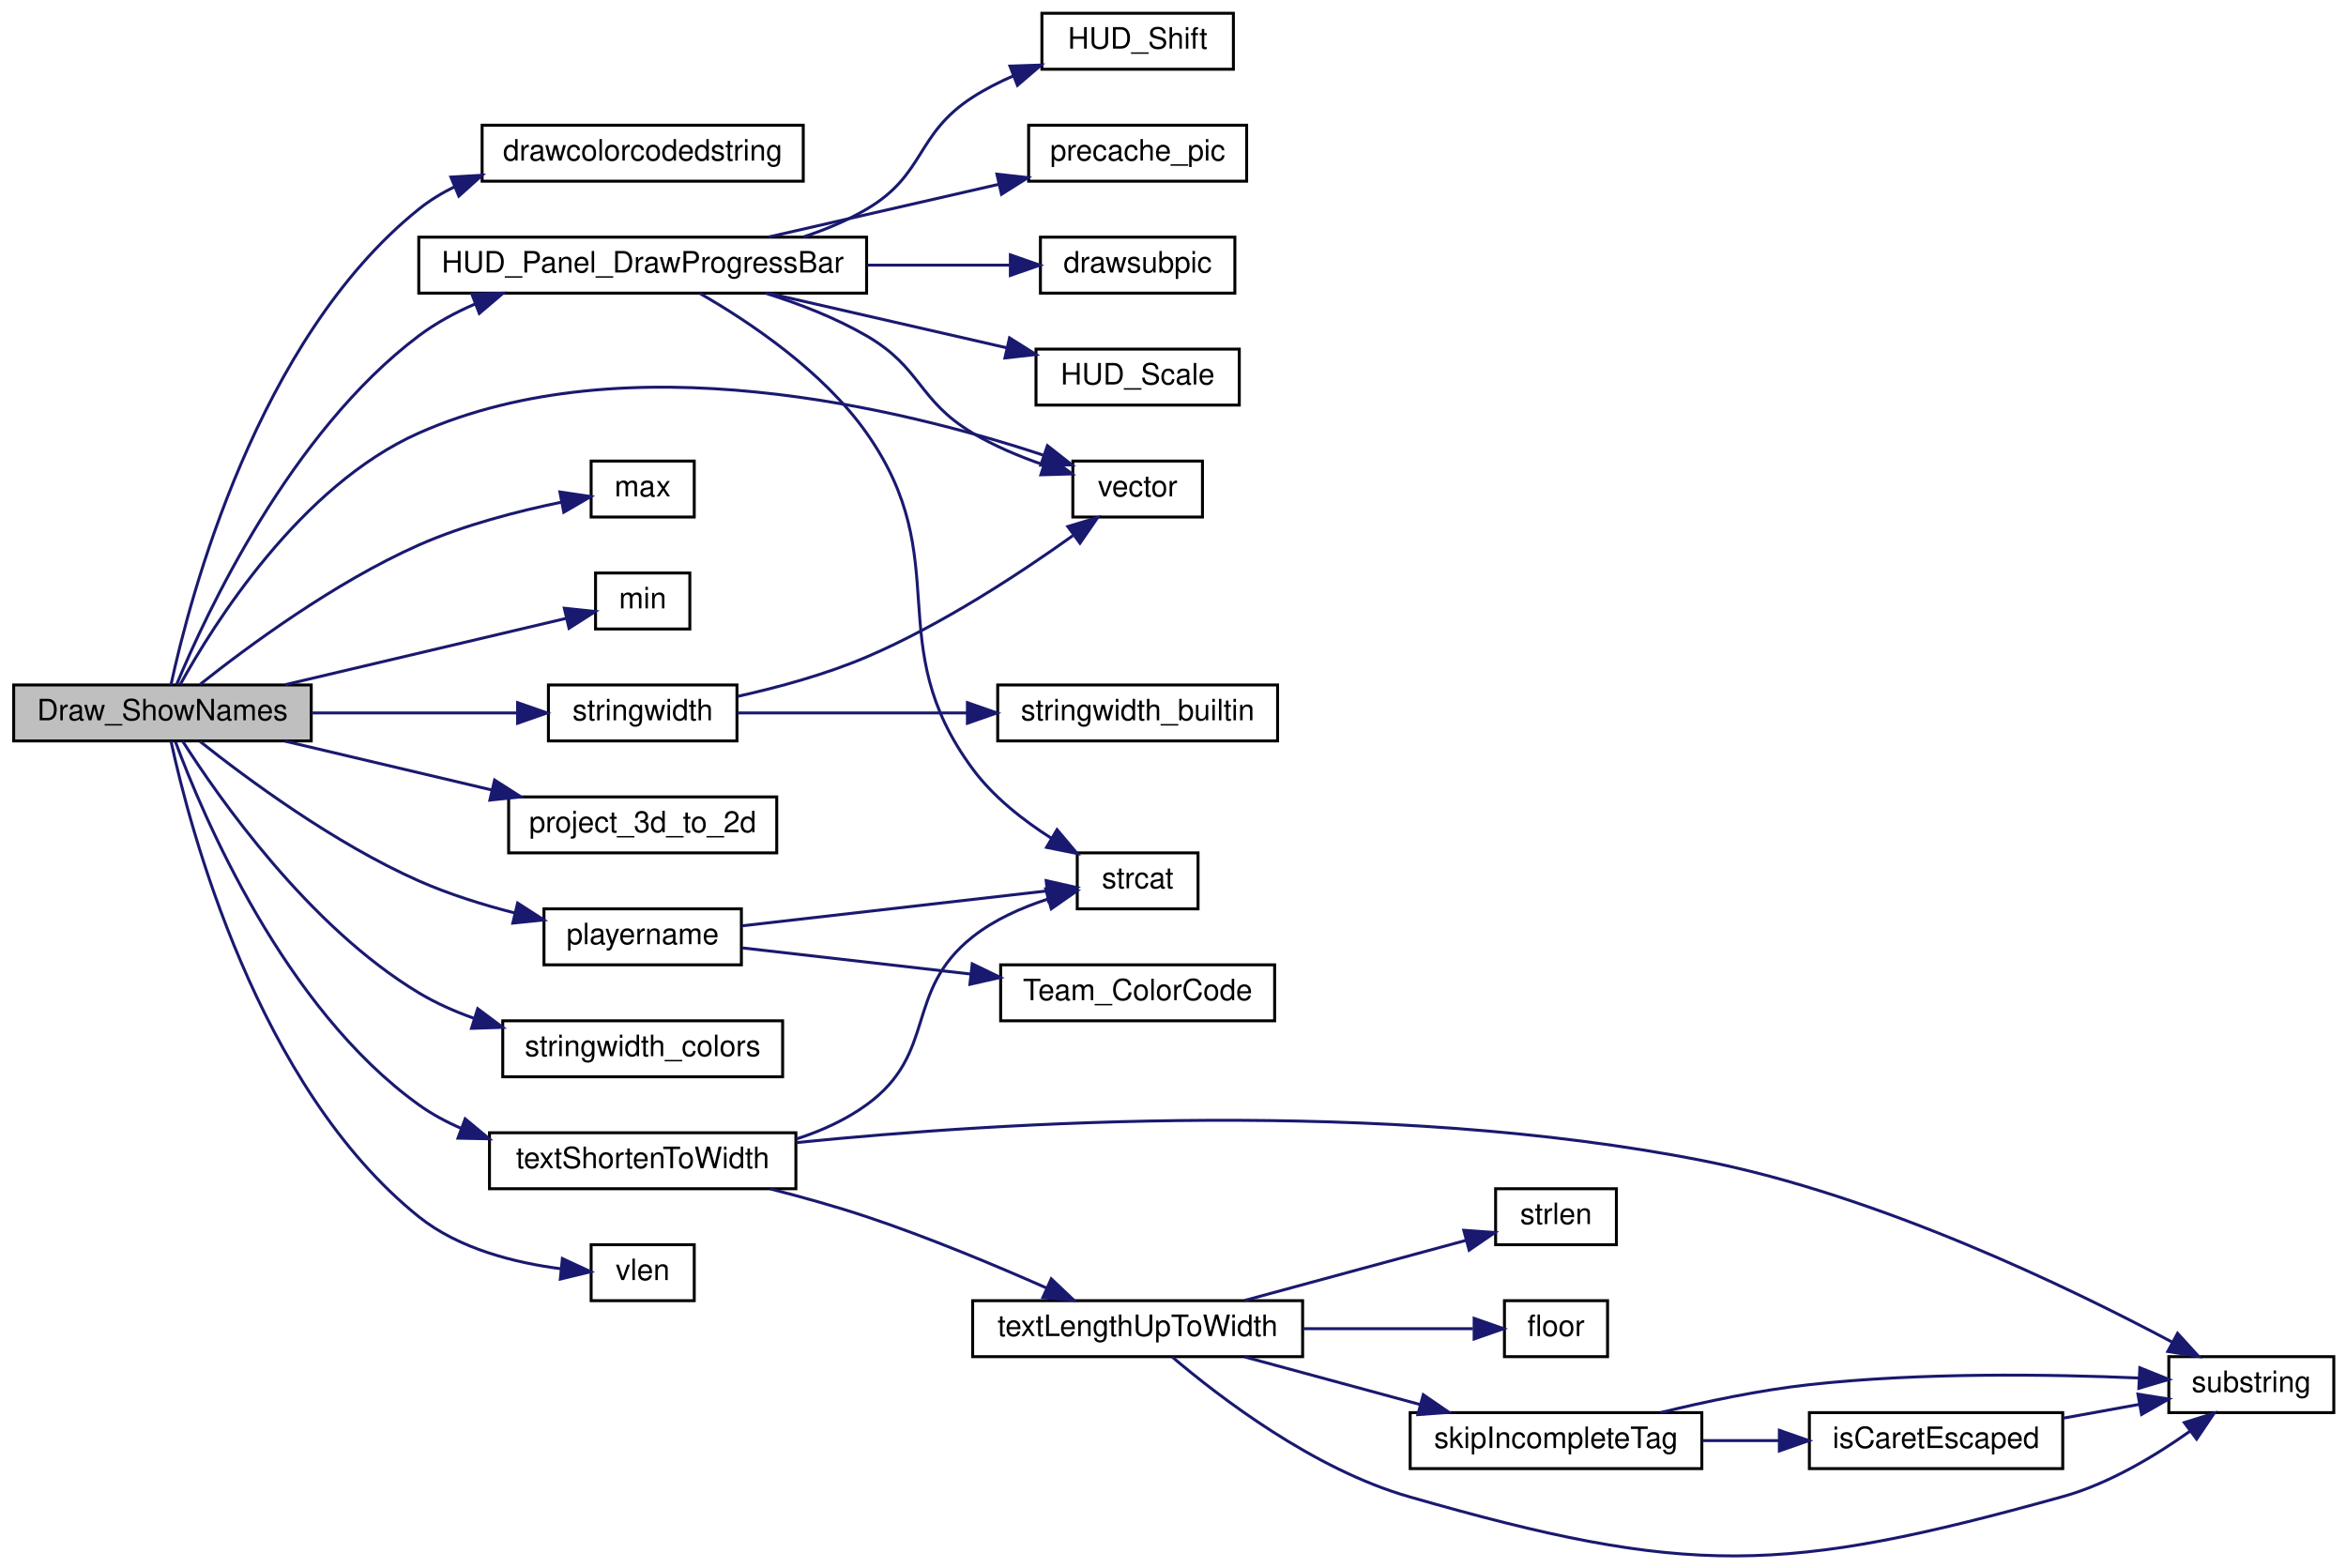
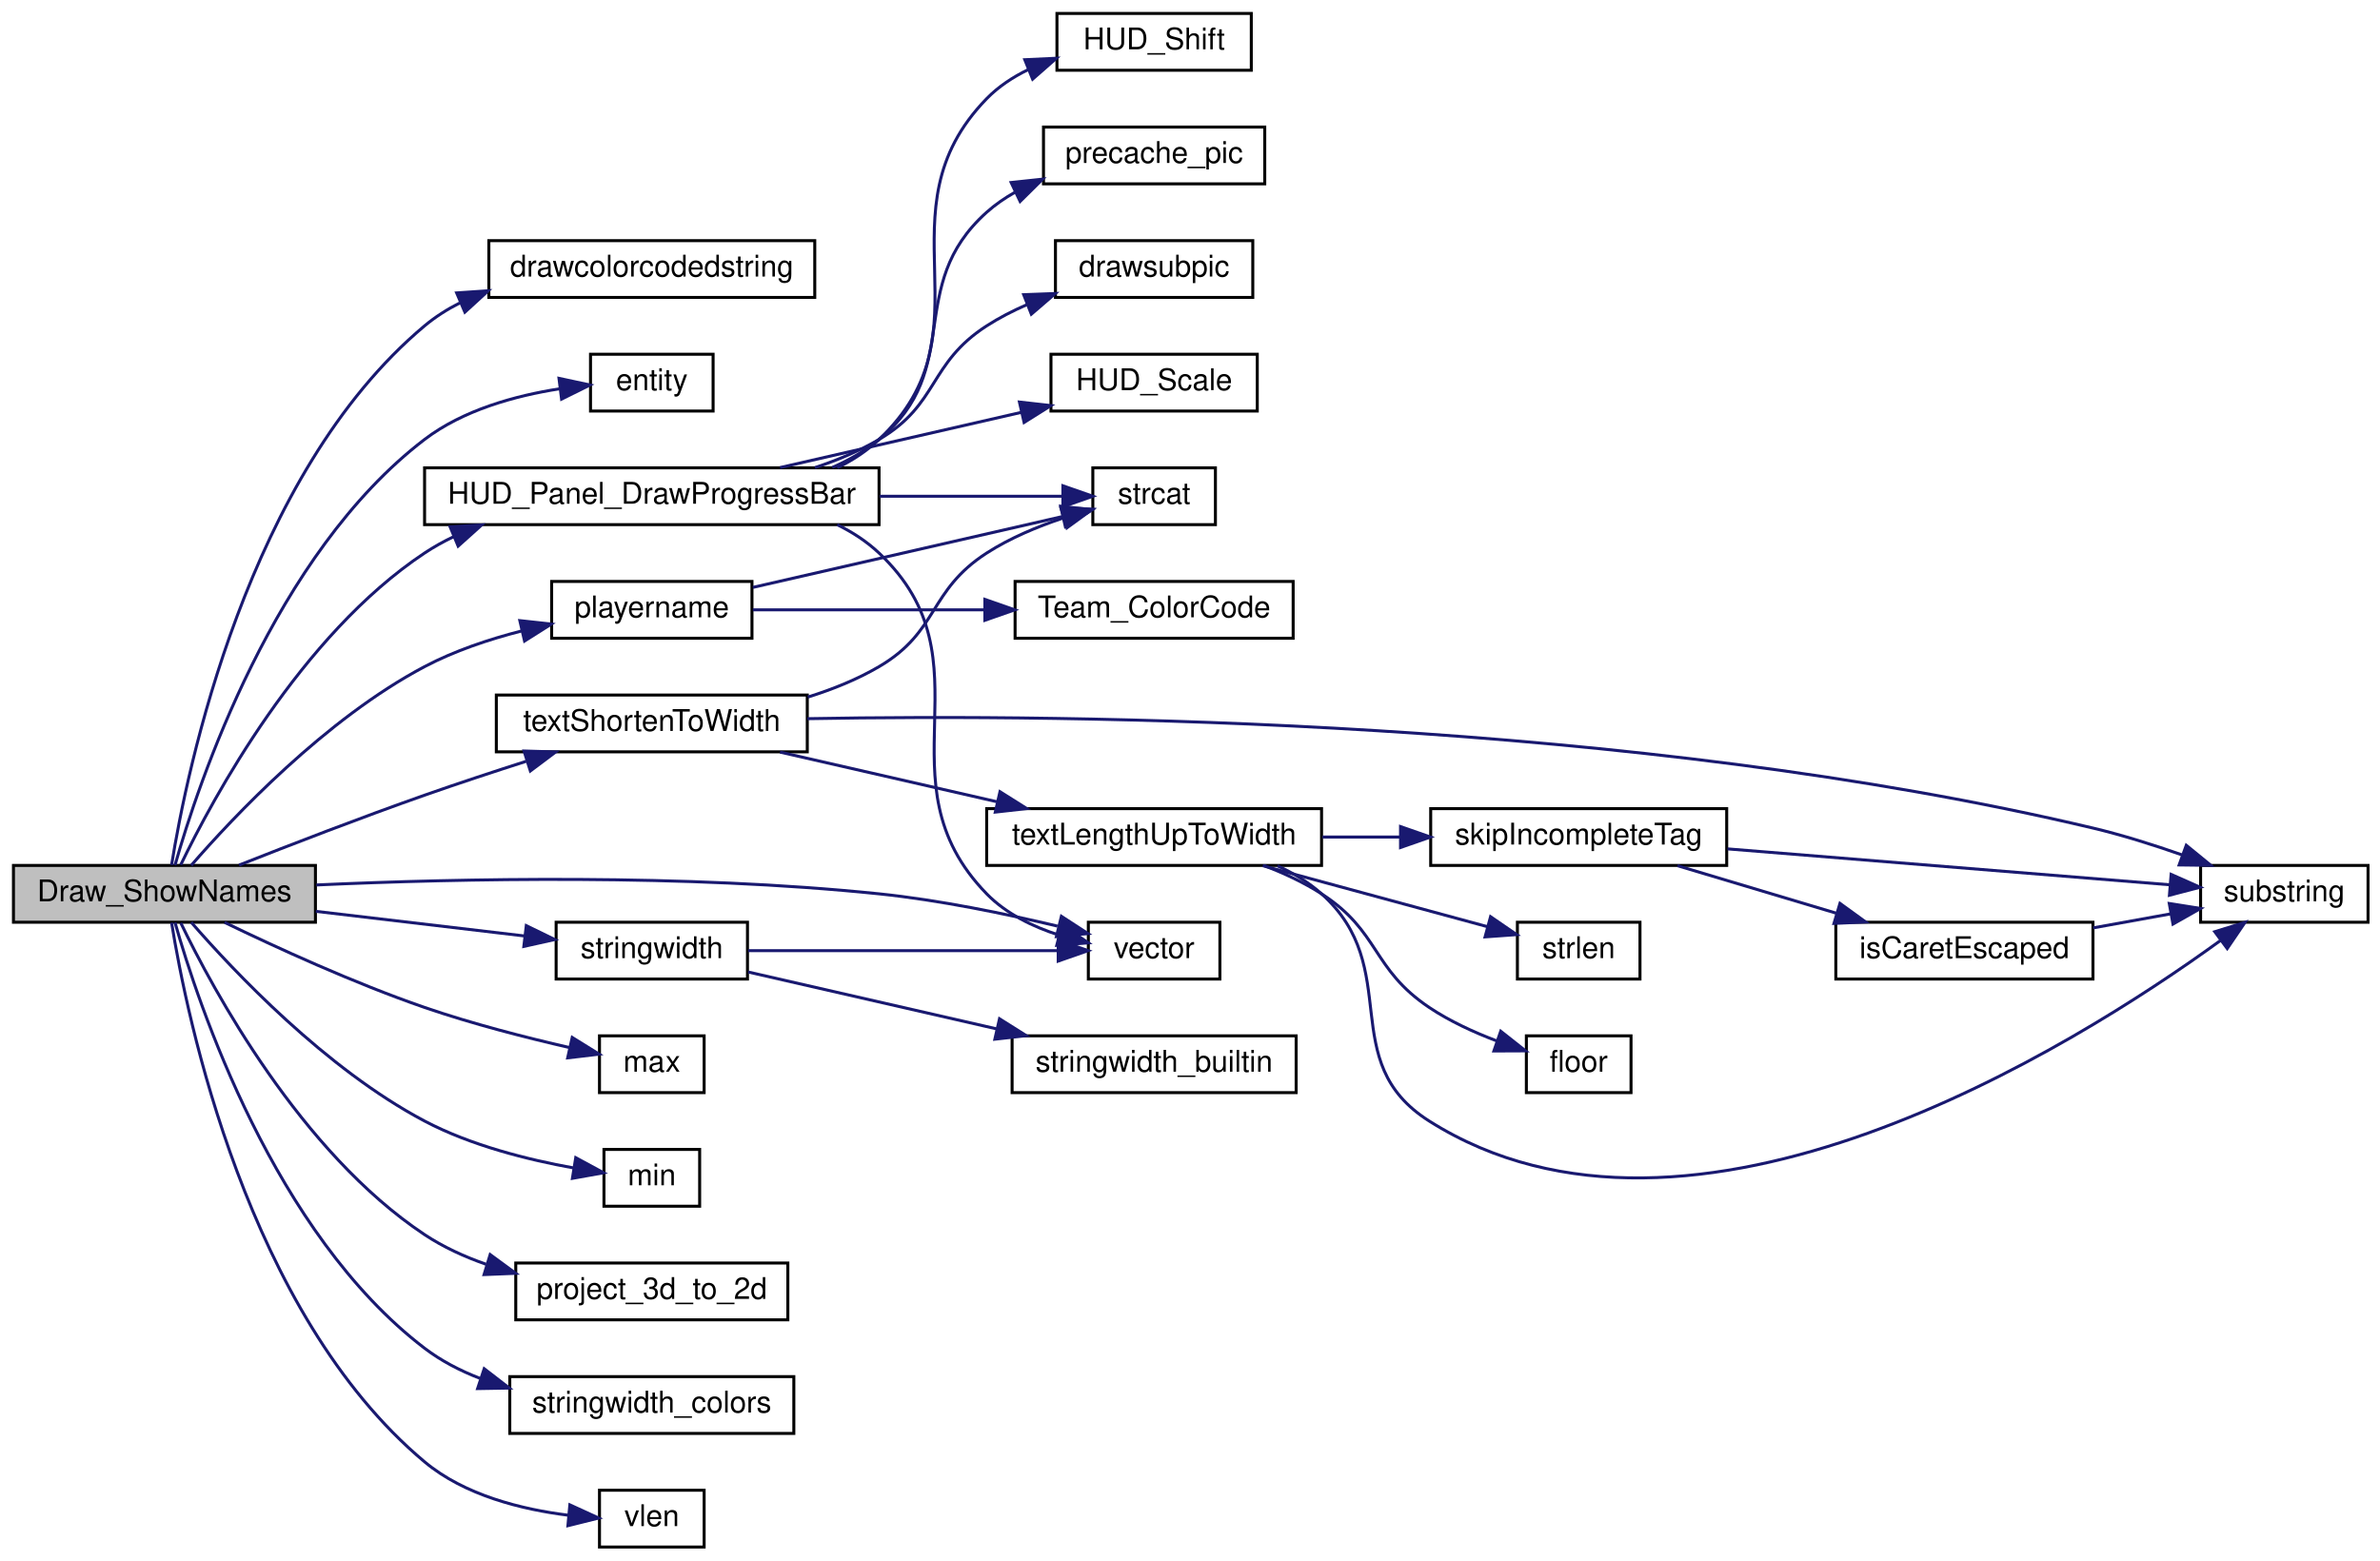
- <svg xmlns="http://www.w3.org/2000/svg" xmlns:xlink="http://www.w3.org/1999/xlink" width="796pt" height="532pt" viewBox="0.00 0.00 796.00 532.19">
-   <g id="graph0" class="graph" transform="scale(1 1) rotate(0) translate(4 528.186)">
+ <svg xmlns="http://www.w3.org/2000/svg" xmlns:xlink="http://www.w3.org/1999/xlink" width="796pt" height="522pt" viewBox="0.00 0.00 796.00 522.00">
+   <g id="graph0" class="graph" transform="scale(1 1) rotate(0) translate(4 518)">
    <g id="node1" class="node">
-       <polygon fill="#bfbfbf" stroke="black" points="0.5,-276.686 0.5,-295.686 101.5,-295.686 101.5,-276.686 0.5,-276.686" />
-       <text text-anchor="middle" x="51" y="-283.686" font-family="Helvetica,sans-Serif" font-size="10.00">Draw_ShowNames</text>
+       <polygon fill="#bfbfbf" stroke="black" points="0.5,-209.5 0.5,-228.5 101.5,-228.5 101.5,-209.5 0.5,-209.5" />
+       <text text-anchor="middle" x="51" y="-216.5" font-family="Helvetica,sans-Serif" font-size="10.00">Draw_ShowNames</text>
    </g>
    <g id="node2" class="node">
      <g id="a_node2">
        <a xlink:href="../../d8/de2/menudefs_8qc.html#a66804fbc3a76c60d59f50aa1bc4557d1" target="_top" xlink:title="drawcolorcodedstring">
-           <polygon fill="none" stroke="black" points="159.5,-466.686 159.5,-485.686 268.5,-485.686 268.5,-466.686 159.5,-466.686" />
-           <text text-anchor="middle" x="214" y="-473.686" font-family="Helvetica,sans-Serif" font-size="10.00">drawcolorcodedstring</text>
+           <polygon fill="none" stroke="black" points="159.5,-418.5 159.5,-437.5 268.5,-437.5 268.5,-418.5 159.5,-418.5" />
+           <text text-anchor="middle" x="214" y="-425.5" font-family="Helvetica,sans-Serif" font-size="10.00">drawcolorcodedstring</text>
        </a>
      </g>
    </g>
    <g id="edge1" class="edge">
-       <path fill="none" stroke="midnightblue" d="M53.88,-295.695C60.138,-324.755 83.065,-413.082 138,-457.186 141.731,-460.182 145.877,-462.711 150.249,-464.847" />
-       <polygon fill="midnightblue" stroke="midnightblue" points="148.904,-468.078 159.48,-468.7 151.6,-461.619 148.904,-468.078" />
+       <path fill="none" stroke="midnightblue" d="M53.387,-228.648C58.408,-259.91 78.584,-359.265 138,-409 141.573,-411.991 145.554,-414.52 149.768,-416.657" />
+       <polygon fill="midnightblue" stroke="midnightblue" points="148.726,-420.018 159.296,-420.739 151.482,-413.584 148.726,-420.018" />
    </g>
    <g id="node3" class="node">
      <g id="a_node3">
+         <a xlink:href="../../d4/d0c/csprogsdefs_8qc.html#acbb54a239d76062465dccbc6a6c6e464" target="_top" xlink:title="entity">
+           <polygon fill="none" stroke="black" points="193.5,-380.5 193.5,-399.5 234.5,-399.5 234.5,-380.5 193.5,-380.5" />
+           <text text-anchor="middle" x="214" y="-387.5" font-family="Helvetica,sans-Serif" font-size="10.00">entity</text>
+         </a>
+       </g>
+     </g>
+     <g id="edge2" class="edge">
+       <path fill="none" stroke="midnightblue" d="M54.539,-228.601C62.184,-255.57 87.631,-332.549 138,-371 150.887,-380.838 168.295,-385.623 183.096,-387.932" />
+       <polygon fill="midnightblue" stroke="midnightblue" points="182.952,-391.441 193.31,-389.213 183.823,-384.496 182.952,-391.441" />
+     </g>
+     <g id="node4" class="node">
+       <g id="a_node4">
        <a xlink:href="../../d7/d15/hud_8qc.html#a41b7823d1cc3d0f46d9780fadf782eba" target="_top" xlink:title="HUD_Panel_DrawProgressBar">
-           <polygon fill="none" stroke="black" points="138,-428.686 138,-447.686 290,-447.686 290,-428.686 138,-428.686" />
-           <text text-anchor="middle" x="214" y="-435.686" font-family="Helvetica,sans-Serif" font-size="10.00">HUD_Panel_DrawProgressBar</text>
-         </a>
-       </g>
-     </g>
-     <g id="edge2" class="edge">
-       <path fill="none" stroke="midnightblue" d="M55.799,-295.823C65.652,-319.575 94.339,-381.375 138,-414.186 143.786,-418.534 150.386,-422.11 157.216,-425.047" />
-       <polygon fill="midnightblue" stroke="midnightblue" points="156.027,-428.34 166.617,-428.669 158.544,-421.808 156.027,-428.34" />
+           <polygon fill="none" stroke="black" points="138,-342.5 138,-361.5 290,-361.5 290,-342.5 138,-342.5" />
+           <text text-anchor="middle" x="214" y="-349.5" font-family="Helvetica,sans-Serif" font-size="10.00">HUD_Panel_DrawProgressBar</text>
+         </a>
+       </g>
+     </g>
+     <g id="edge3" class="edge">
+       <path fill="none" stroke="midnightblue" d="M56.455,-228.707C67.148,-250.875 96.491,-305.429 138,-333 141.091,-335.053 144.388,-336.884 147.811,-338.518" />
+       <polygon fill="midnightblue" stroke="midnightblue" points="146.533,-341.777 157.11,-342.395 149.228,-335.316 146.533,-341.777" />
+     </g>
+     <g id="node10" class="node">
+       <g id="a_node10">
+         <a xlink:href="../../d4/d0c/csprogsdefs_8qc.html#a4f0b78b1785821ba47129edb68e70f9e" target="_top" xlink:title="vector">
+           <polygon fill="none" stroke="black" points="360,-190.5 360,-209.5 404,-209.5 404,-190.5 360,-190.5" />
+           <text text-anchor="middle" x="382" y="-197.5" font-family="Helvetica,sans-Serif" font-size="10.00">vector</text>
+         </a>
+       </g>
+     </g>
+     <g id="edge31" class="edge">
+       <path fill="none" stroke="midnightblue" d="M101.839,-221.969C150.099,-224.145 225.266,-225.686 290,-219 310.075,-216.927 332.25,-212.345 349.685,-208.201" />
+       <polygon fill="midnightblue" stroke="midnightblue" points="350.988,-211.485 359.866,-205.703 349.32,-204.687 350.988,-211.485" />
+     </g>
+     <g id="node11" class="node">
+       <g id="a_node11">
+         <a xlink:href="../../d8/de2/menudefs_8qc.html#aebeeec7a2529f36483e14f76b1871271" target="_top" xlink:title="max">
+           <polygon fill="none" stroke="black" points="196.5,-152.5 196.5,-171.5 231.5,-171.5 231.5,-152.5 196.5,-152.5" />
+           <text text-anchor="middle" x="214" y="-159.5" font-family="Helvetica,sans-Serif" font-size="10.00">max</text>
+         </a>
+       </g>
+     </g>
+     <g id="edge10" class="edge">
+       <path fill="none" stroke="midnightblue" d="M71.097,-209.45C88.283,-201.125 114.39,-189.142 138,-181 153.838,-175.538 172.046,-170.888 186.556,-167.556" />
+       <polygon fill="midnightblue" stroke="midnightblue" points="187.379,-170.958 196.38,-165.369 185.859,-164.125 187.379,-170.958" />
+     </g>
+     <g id="node12" class="node">
+       <g id="a_node12">
+         <a xlink:href="../../d8/de2/menudefs_8qc.html#ab2ad6bdb33b4334fec83db0418cf72df" target="_top" xlink:title="min">
+           <polygon fill="none" stroke="black" points="198,-114.5 198,-133.5 230,-133.5 230,-114.5 198,-114.5" />
+           <text text-anchor="middle" x="214" y="-121.5" font-family="Helvetica,sans-Serif" font-size="10.00">min</text>
+         </a>
+       </g>
+     </g>
+     <g id="edge11" class="edge">
+       <path fill="none" stroke="midnightblue" d="M59.969,-209.465C74.023,-193.281 104.877,-160.495 138,-143 153.483,-134.822 172.645,-130.046 187.725,-127.328" />
+       <polygon fill="midnightblue" stroke="midnightblue" points="188.557,-130.739 197.873,-125.693 187.443,-123.828 188.557,-130.739" />
+     </g>
+     <g id="node13" class="node">
+       <g id="a_node13">
+         <a xlink:href="../../dc/d98/client_2miscfunctions_8qc.html#a7818c3bb6c4bd63ffb9cf8ad1e23f8fe" target="_top" xlink:title="playername">
+           <polygon fill="none" stroke="black" points="180.5,-304.5 180.5,-323.5 247.5,-323.5 247.5,-304.5 180.5,-304.5" />
+           <text text-anchor="middle" x="214" y="-311.5" font-family="Helvetica,sans-Serif" font-size="10.00">playername</text>
+         </a>
+       </g>
+     </g>
+     <g id="edge12" class="edge">
+       <path fill="none" stroke="midnightblue" d="M59.969,-228.535C74.023,-244.719 104.877,-277.505 138,-295 148.003,-300.283 159.541,-304.147 170.522,-306.953" />
+       <polygon fill="midnightblue" stroke="midnightblue" points="169.858,-310.391 180.39,-309.243 171.44,-303.573 169.858,-310.391" />
+     </g>
+     <g id="node15" class="node">
+       <g id="a_node15">
+         <a xlink:href="../../dc/d98/client_2miscfunctions_8qc.html#a519d23437c6eea0244222bb41e476d1e" target="_top" xlink:title="project_3d_to_2d">
+           <polygon fill="none" stroke="black" points="168.5,-76.5 168.5,-95.5 259.5,-95.5 259.5,-76.5 168.5,-76.5" />
+           <text text-anchor="middle" x="214" y="-83.5" font-family="Helvetica,sans-Serif" font-size="10.00">project_3d_to_2d</text>
+         </a>
+       </g>
+     </g>
+     <g id="edge15" class="edge">
+       <path fill="none" stroke="midnightblue" d="M56.455,-209.293C67.148,-187.125 96.491,-132.571 138,-105 144.231,-100.861 151.3,-97.624 158.547,-95.092" />
+       <polygon fill="midnightblue" stroke="midnightblue" points="159.938,-98.327 168.479,-92.058 157.893,-91.632 159.938,-98.327" />
+     </g>
+     <g id="node16" class="node">
+       <g id="a_node16">
+         <a xlink:href="../../dc/d98/client_2miscfunctions_8qc.html#aac033ec101163a655b47a24ceb78bad5" target="_top" xlink:title="stringwidth">
+           <polygon fill="none" stroke="black" points="182,-190.5 182,-209.5 246,-209.5 246,-190.5 182,-190.5" />
+           <text text-anchor="middle" x="214" y="-197.5" font-family="Helvetica,sans-Serif" font-size="10.00">stringwidth</text>
+         </a>
+       </g>
+     </g>
+     <g id="edge16" class="edge">
+       <path fill="none" stroke="midnightblue" d="M101.619,-213.144C124.01,-210.502 150.158,-207.416 171.49,-204.899" />
+       <polygon fill="midnightblue" stroke="midnightblue" points="172.017,-208.361 181.538,-203.713 171.197,-201.409 172.017,-208.361" />
+     </g>
+     <g id="node18" class="node">
+       <g id="a_node18">
+         <a xlink:href="../../d3/d05/hud_8qh.html#af74c7e53de726f384aa8ad37571c783a" target="_top" xlink:title="stringwidth_colors">
+           <polygon fill="none" stroke="black" points="166.5,-38.5 166.5,-57.5 261.5,-57.5 261.5,-38.5 166.5,-38.5" />
+           <text text-anchor="middle" x="214" y="-45.5" font-family="Helvetica,sans-Serif" font-size="10.00">stringwidth_colors</text>
+         </a>
+       </g>
+     </g>
+     <g id="edge19" class="edge">
+       <path fill="none" stroke="midnightblue" d="M54.539,-209.399C62.184,-182.43 87.631,-105.451 138,-67 143.524,-62.783 149.878,-59.495 156.501,-56.932" />
+       <polygon fill="midnightblue" stroke="midnightblue" points="157.942,-60.142 166.332,-53.672 155.739,-53.498 157.942,-60.142" />
+     </g>
+     <g id="node19" class="node">
+       <g id="a_node19">
+         <a xlink:href="../../da/d44/common_2util_8qc.html#a73cc543cc744ae536ed0ef34b8d481c4" target="_top" xlink:title="textShortenToWidth">
+           <polygon fill="none" stroke="black" points="162,-266.5 162,-285.5 266,-285.5 266,-266.5 162,-266.5" />
+           <text text-anchor="middle" x="214" y="-273.5" font-family="Helvetica,sans-Serif" font-size="10.00">textShortenToWidth</text>
+         </a>
+       </g>
+     </g>
+     <g id="edge20" class="edge">
+       <path fill="none" stroke="midnightblue" d="M75.961,-228.613C93.138,-235.402 116.878,-244.575 138,-252 148.961,-255.853 160.91,-259.793 171.983,-263.337" />
+       <polygon fill="midnightblue" stroke="midnightblue" points="171.262,-266.78 181.852,-266.467 173.378,-260.108 171.262,-266.78" />
+     </g>
+     <g id="node26" class="node">
+       <g id="a_node26">
+         <a xlink:href="../../d8/de2/menudefs_8qc.html#a79d61ab0e4126e02af8bc36d432aedaf" target="_top" xlink:title="vlen">
+           <polygon fill="none" stroke="black" points="196.5,-0.5 196.5,-19.5 231.5,-19.5 231.5,-0.5 196.5,-0.5" />
+           <text text-anchor="middle" x="214" y="-7.5" font-family="Helvetica,sans-Serif" font-size="10.00">vlen</text>
+         </a>
+       </g>
+     </g>
+     <g id="edge32" class="edge">
+       <path fill="none" stroke="midnightblue" d="M53.387,-209.352C58.408,-178.09 78.584,-78.735 138,-29 151.39,-17.792 170.521,-13.067 186.11,-11.132" />
+       <polygon fill="midnightblue" stroke="midnightblue" points="186.589,-14.602 196.222,-10.192 185.941,-7.633 186.589,-14.602" />
+     </g>
+     <g id="node5" class="node">
+       <g id="a_node5">
+         <a xlink:href="../../d4/d0c/csprogsdefs_8qc.html#a07c016e00e6f80d5012980202d770138" target="_top" xlink:title="drawsubpic">
+           <polygon fill="none" stroke="black" points="349,-418.5 349,-437.5 415,-437.5 415,-418.5 349,-418.5" />
+           <text text-anchor="middle" x="382" y="-425.5" font-family="Helvetica,sans-Serif" font-size="10.00">drawsubpic</text>
+         </a>
+       </g>
+     </g>
+     <g id="edge4" class="edge">
+       <path fill="none" stroke="midnightblue" d="M268.528,-361.574C276.013,-364.038 283.395,-367.128 290,-371 310.07,-382.766 306.445,-396.396 326,-409 330.134,-411.665 334.685,-414.003 339.345,-416.043" />
+       <polygon fill="midnightblue" stroke="midnightblue" points="338.377,-419.423 348.964,-419.819 340.935,-412.907 338.377,-419.423" />
+     </g>
+     <g id="node6" class="node">
+       <g id="a_node6">
+         <a xlink:href="../../dc/d98/client_2miscfunctions_8qc.html#ad1170f4358213040ad74b041ef75e2fe" target="_top" xlink:title="HUD_Scale">
+           <polygon fill="none" stroke="black" points="347.5,-380.5 347.5,-399.5 416.5,-399.5 416.5,-380.5 347.5,-380.5" />
+           <text text-anchor="middle" x="382" y="-387.5" font-family="Helvetica,sans-Serif" font-size="10.00">HUD_Scale</text>
+         </a>
+       </g>
+     </g>
+     <g id="edge5" class="edge">
+       <path fill="none" stroke="midnightblue" d="M256.889,-361.589C281.538,-367.232 312.66,-374.356 337.572,-380.059" />
+       <polygon fill="midnightblue" stroke="midnightblue" points="336.953,-383.508 347.482,-382.327 338.516,-376.684 336.953,-383.508" />
+     </g>
+     <g id="node7" class="node">
+       <g id="a_node7">
+         <a xlink:href="../../dc/d98/client_2miscfunctions_8qc.html#a4e66eb737719c91d2c0f0da2d896f6d0" target="_top" xlink:title="HUD_Shift">
+           <polygon fill="none" stroke="black" points="349.5,-494.5 349.5,-513.5 414.5,-513.5 414.5,-494.5 349.5,-494.5" />
+           <text text-anchor="middle" x="382" y="-501.5" font-family="Helvetica,sans-Serif" font-size="10.00">HUD_Shift</text>
+         </a>
+       </g>
+     </g>
+     <g id="edge6" class="edge">
+       <path fill="none" stroke="midnightblue" d="M276.005,-361.516C281.122,-364.015 285.897,-367.128 290,-371 328.64,-407.47 288.935,-446.93 326,-485 329.92,-489.026 334.733,-492.2 339.866,-494.701" />
+       <polygon fill="midnightblue" stroke="midnightblue" points="338.745,-498.023 349.328,-498.517 341.363,-491.531 338.745,-498.023" />
+     </g>
+     <g id="node8" class="node">
+       <g id="a_node8">
+         <a xlink:href="../../d8/de2/menudefs_8qc.html#a66ae6f59199ebf4780d2bf9681f2b0c7" target="_top" xlink:title="precache_pic">
+           <polygon fill="none" stroke="black" points="345,-456.5 345,-475.5 419,-475.5 419,-456.5 345,-456.5" />
+           <text text-anchor="middle" x="382" y="-463.5" font-family="Helvetica,sans-Serif" font-size="10.00">precache_pic</text>
+         </a>
+       </g>
+     </g>
+     <g id="edge7" class="edge">
+       <path fill="none" stroke="midnightblue" d="M274.348,-361.62C279.987,-364.084 285.332,-367.161 290,-371 318.867,-394.741 298.162,-422.061 326,-447 328.838,-449.543 332.034,-451.748 335.42,-453.661" />
+       <polygon fill="midnightblue" stroke="midnightblue" points="334.18,-456.947 344.715,-458.072 337.181,-450.623 334.18,-456.947" />
    </g>
    <g id="node9" class="node">
      <g id="a_node9">
-         <a xlink:href="../../d4/d0c/csprogsdefs_8qc.html#a4f0b78b1785821ba47129edb68e70f9e" target="_top" xlink:title="vector">
-           <polygon fill="none" stroke="black" points="360,-352.686 360,-371.686 404,-371.686 404,-352.686 360,-352.686" />
-           <text text-anchor="middle" x="382" y="-359.686" font-family="Helvetica,sans-Serif" font-size="10.00">vector</text>
-         </a>
-       </g>
-     </g>
-     <g id="edge30" class="edge">
-       <path fill="none" stroke="midnightblue" d="M57.042,-295.855C68.309,-316.262 97.735,-363.323 138,-381.186 208.632,-412.52 302.135,-389.487 349.946,-373.703" />
-       <polygon fill="midnightblue" stroke="midnightblue" points="351.374,-376.914 359.706,-370.37 349.111,-370.29 351.374,-376.914" />
-     </g>
-     <g id="node10" class="node">
-       <g id="a_node10">
-         <a xlink:href="../../d8/de2/menudefs_8qc.html#aebeeec7a2529f36483e14f76b1871271" target="_top" xlink:title="max">
-           <polygon fill="none" stroke="black" points="196.5,-352.686 196.5,-371.686 231.5,-371.686 231.5,-352.686 196.5,-352.686" />
-           <text text-anchor="middle" x="214" y="-359.686" font-family="Helvetica,sans-Serif" font-size="10.00">max</text>
-         </a>
-       </g>
+         <a xlink:href="../../d8/de2/menudefs_8qc.html#ad76dc2b2895cd23f21e008f12a686158" target="_top" xlink:title="strcat">
+           <polygon fill="none" stroke="black" points="361.5,-342.5 361.5,-361.5 402.5,-361.5 402.5,-342.5 361.5,-342.5" />
+           <text text-anchor="middle" x="382" y="-349.5" font-family="Helvetica,sans-Serif" font-size="10.00">strcat</text>
+         </a>
+       </g>
+     </g>
+     <g id="edge8" class="edge">
+       <path fill="none" stroke="midnightblue" d="M290.229,-352C311.762,-352 333.999,-352 351.074,-352" />
+       <polygon fill="midnightblue" stroke="midnightblue" points="351.49,-355.5 361.49,-352 351.49,-348.5 351.49,-355.5" />
    </g>
    <g id="edge9" class="edge">
-       <path fill="none" stroke="midnightblue" d="M63.772,-295.883C79.673,-308.521 109.336,-330.498 138,-343.186 153.419,-350.011 171.75,-354.711 186.43,-357.729" />
-       <polygon fill="midnightblue" stroke="midnightblue" points="185.9,-361.191 196.38,-359.636 187.217,-354.316 185.9,-361.191" />
-     </g>
-     <g id="node11" class="node">
-       <g id="a_node11">
-         <a xlink:href="../../d8/de2/menudefs_8qc.html#ab2ad6bdb33b4334fec83db0418cf72df" target="_top" xlink:title="min">
-           <polygon fill="none" stroke="black" points="198,-314.686 198,-333.686 230,-333.686 230,-314.686 198,-314.686" />
-           <text text-anchor="middle" x="214" y="-321.686" font-family="Helvetica,sans-Serif" font-size="10.00">min</text>
-         </a>
-       </g>
-     </g>
-     <g id="edge10" class="edge">
-       <path fill="none" stroke="midnightblue" d="M92.627,-295.775C122.623,-302.855 162.5,-312.267 187.965,-318.277" />
-       <polygon fill="midnightblue" stroke="midnightblue" points="187.389,-321.737 197.926,-320.628 188.997,-314.924 187.389,-321.737" />
-     </g>
-     <g id="node12" class="node">
-       <g id="a_node12">
-         <a xlink:href="../../dc/d98/client_2miscfunctions_8qc.html#a7818c3bb6c4bd63ffb9cf8ad1e23f8fe" target="_top" xlink:title="playername">
-           <polygon fill="none" stroke="black" points="180.5,-200.686 180.5,-219.686 247.5,-219.686 247.5,-200.686 180.5,-200.686" />
-           <text text-anchor="middle" x="214" y="-207.686" font-family="Helvetica,sans-Serif" font-size="10.00">playername</text>
-         </a>
-       </g>
-     </g>
-     <g id="edge11" class="edge">
-       <path fill="none" stroke="midnightblue" d="M63.772,-276.488C79.673,-263.851 109.336,-241.874 138,-229.186 148.25,-224.649 159.788,-221.051 170.684,-218.261" />
-       <polygon fill="midnightblue" stroke="midnightblue" points="171.544,-221.654 180.455,-215.924 169.915,-214.847 171.544,-221.654" />
+       <path fill="none" stroke="midnightblue" d="M276.005,-342.484C281.122,-339.985 285.897,-336.872 290,-333 328.64,-296.53 288.935,-257.07 326,-219 332.503,-212.321 341.463,-207.988 350.265,-205.178" />
+       <polygon fill="midnightblue" stroke="midnightblue" points="351.221,-208.546 359.996,-202.609 349.433,-201.778 351.221,-208.546" />
+     </g>
+     <g id="edge13" class="edge">
+       <path fill="none" stroke="midnightblue" d="M247.796,-321.508C277.923,-328.404 322.185,-338.536 351.293,-345.2" />
+       <polygon fill="midnightblue" stroke="midnightblue" points="350.749,-348.665 361.278,-347.485 352.311,-341.842 350.749,-348.665" />
    </g>
    <g id="node14" class="node">
      <g id="a_node14">
-         <a xlink:href="../../dc/d98/client_2miscfunctions_8qc.html#a519d23437c6eea0244222bb41e476d1e" target="_top" xlink:title="project_3d_to_2d">
-           <polygon fill="none" stroke="black" points="168.5,-238.686 168.5,-257.686 259.5,-257.686 259.5,-238.686 168.5,-238.686" />
-           <text text-anchor="middle" x="214" y="-245.686" font-family="Helvetica,sans-Serif" font-size="10.00">project_3d_to_2d</text>
+         <a xlink:href="../../db/d07/teams_8qh.html#a8d03f41980a641a39e8cdafc391b4a53" target="_top" xlink:title="Team_ColorCode">
+           <polygon fill="none" stroke="black" points="335.5,-304.5 335.5,-323.5 428.5,-323.5 428.5,-304.5 335.5,-304.5" />
+           <text text-anchor="middle" x="382" y="-311.5" font-family="Helvetica,sans-Serif" font-size="10.00">Team_ColorCode</text>
        </a>
      </g>
    </g>
    <g id="edge14" class="edge">
-       <path fill="none" stroke="midnightblue" d="M92.627,-276.597C113.968,-271.56 140.312,-265.342 162.908,-260.009" />
-       <polygon fill="midnightblue" stroke="midnightblue" points="163.736,-263.41 172.665,-257.706 162.128,-256.597 163.736,-263.41" />
-     </g>
-     <g id="node15" class="node">
-       <g id="a_node15">
-         <a xlink:href="../../dc/d98/client_2miscfunctions_8qc.html#aac033ec101163a655b47a24ceb78bad5" target="_top" xlink:title="stringwidth">
-           <polygon fill="none" stroke="black" points="182,-276.686 182,-295.686 246,-295.686 246,-276.686 182,-276.686" />
-           <text text-anchor="middle" x="214" y="-283.686" font-family="Helvetica,sans-Serif" font-size="10.00">stringwidth</text>
-         </a>
-       </g>
-     </g>
-     <g id="edge15" class="edge">
-       <path fill="none" stroke="midnightblue" d="M101.619,-286.186C124.01,-286.186 150.158,-286.186 171.49,-286.186" />
-       <polygon fill="midnightblue" stroke="midnightblue" points="171.538,-289.686 181.538,-286.186 171.538,-282.686 171.538,-289.686" />
+       <path fill="none" stroke="midnightblue" d="M247.796,-314C269.901,-314 299.616,-314 325.371,-314" />
+       <polygon fill="midnightblue" stroke="midnightblue" points="325.391,-317.5 335.391,-314 325.391,-310.5 325.391,-317.5" />
+     </g>
+     <g id="edge18" class="edge">
+       <path fill="none" stroke="midnightblue" d="M246.223,-200C275.834,-200 320.083,-200 349.714,-200" />
+       <polygon fill="midnightblue" stroke="midnightblue" points="349.915,-203.5 359.915,-200 349.915,-196.5 349.915,-203.5" />
    </g>
    <g id="node17" class="node">
      <g id="a_node17">
-         <a xlink:href="../../d3/d05/hud_8qh.html#af74c7e53de726f384aa8ad37571c783a" target="_top" xlink:title="stringwidth_colors">
-           <polygon fill="none" stroke="black" points="166.5,-162.686 166.5,-181.686 261.5,-181.686 261.5,-162.686 166.5,-162.686" />
-           <text text-anchor="middle" x="214" y="-169.686" font-family="Helvetica,sans-Serif" font-size="10.00">stringwidth_colors</text>
-         </a>
-       </g>
-     </g>
-     <g id="edge18" class="edge">
-       <path fill="none" stroke="midnightblue" d="M57.8,-276.681C70.074,-257.41 100.636,-213.664 138,-191.186 143.8,-187.697 150.222,-184.845 156.798,-182.515" />
-       <polygon fill="midnightblue" stroke="midnightblue" points="158.001,-185.805 166.486,-179.461 155.896,-179.129 158.001,-185.805" />
-     </g>
-     <g id="node18" class="node">
-       <g id="a_node18">
-         <a xlink:href="../../da/d44/common_2util_8qc.html#a73cc543cc744ae536ed0ef34b8d481c4" target="_top" xlink:title="textShortenToWidth">
-           <polygon fill="none" stroke="black" points="162,-124.686 162,-143.686 266,-143.686 266,-124.686 162,-124.686" />
-           <text text-anchor="middle" x="214" y="-131.686" font-family="Helvetica,sans-Serif" font-size="10.00">textShortenToWidth</text>
-         </a>
-       </g>
-     </g>
-     <g id="edge19" class="edge">
-       <path fill="none" stroke="midnightblue" d="M55.427,-276.366C64.605,-251.567 92.203,-186.051 138,-153.186 142.433,-150.004 147.348,-147.354 152.481,-145.147" />
-       <polygon fill="midnightblue" stroke="midnightblue" points="153.751,-148.408 161.896,-141.632 151.303,-141.85 153.751,-148.408" />
+         <a xlink:href="../../d4/d0c/csprogsdefs_8qc.html#a0f275977f6aa5a693742a397723991d0" target="_top" xlink:title="stringwidth_builtin">
+           <polygon fill="none" stroke="black" points="334.5,-152.5 334.5,-171.5 429.5,-171.5 429.5,-152.5 334.5,-152.5" />
+           <text text-anchor="middle" x="382" y="-159.5" font-family="Helvetica,sans-Serif" font-size="10.00">stringwidth_builtin</text>
+         </a>
+       </g>
+     </g>
+     <g id="edge17" class="edge">
+       <path fill="none" stroke="midnightblue" d="M246.223,-192.852C269.644,-187.491 302.223,-180.033 329.483,-173.793" />
+       <polygon fill="midnightblue" stroke="midnightblue" points="330.292,-177.199 339.259,-171.555 328.73,-170.375 330.292,-177.199" />
+     </g>
+     <g id="edge21" class="edge">
+       <path fill="none" stroke="midnightblue" d="M266.161,-284.817C274.451,-287.396 282.7,-290.72 290,-295 310.07,-306.766 306.445,-320.396 326,-333 333.751,-337.996 342.967,-341.845 351.618,-344.729" />
+       <polygon fill="midnightblue" stroke="midnightblue" points="350.808,-348.14 361.393,-347.683 352.833,-341.44 350.808,-348.14" />
+     </g>
+     <g id="node20" class="node">
+       <g id="a_node20">
+         <a xlink:href="../../d8/de2/menudefs_8qc.html#a40f6c65c8bbcfa51df783f2809a2502b" target="_top" xlink:title="substring">
+           <polygon fill="none" stroke="black" points="732,-209.5 732,-228.5 788,-228.5 788,-209.5 732,-209.5" />
+           <text text-anchor="middle" x="760" y="-216.5" font-family="Helvetica,sans-Serif" font-size="10.00">substring</text>
+         </a>
+       </g>
+     </g>
+     <g id="edge22" class="edge">
+       <path fill="none" stroke="midnightblue" d="M266.013,-277.596C354.735,-279.204 542.648,-277.422 696,-241 705.872,-238.655 716.362,-235.34 725.893,-231.993" />
+       <polygon fill="midnightblue" stroke="midnightblue" points="727.209,-235.239 735.411,-228.533 724.817,-228.66 727.209,-235.239" />
+     </g>
+     <g id="node21" class="node">
+       <g id="a_node21">
+         <a xlink:href="../../da/d44/common_2util_8qc.html#ab6502642132678c20db7fd26c09ddcf0" target="_top" xlink:title="textLengthUpToWidth">
+           <polygon fill="none" stroke="black" points="326,-228.5 326,-247.5 438,-247.5 438,-228.5 326,-228.5" />
+           <text text-anchor="middle" x="382" y="-235.5" font-family="Helvetica,sans-Serif" font-size="10.00">textLengthUpToWidth</text>
+         </a>
+       </g>
+     </g>
+     <g id="edge23" class="edge">
+       <path fill="none" stroke="midnightblue" d="M256.889,-266.411C278.893,-261.374 306.055,-255.156 329.352,-249.823" />
+       <polygon fill="midnightblue" stroke="midnightblue" points="330.446,-253.163 339.412,-247.52 328.884,-246.34 330.446,-253.163" />
+     </g>
+     <g id="edge30" class="edge">
+       <path fill="none" stroke="midnightblue" d="M423.259,-228.372C428.605,-225.915 433.711,-222.842 438,-219 465.838,-194.061 442.417,-162.987 474,-143 561.786,-87.446 689.42,-167.671 738.614,-203.361" />
+       <polygon fill="midnightblue" stroke="midnightblue" points="736.739,-206.328 746.859,-209.465 740.904,-200.702 736.739,-206.328" />
+     </g>
+     <g id="node22" class="node">
+       <g id="a_node22">
+         <a xlink:href="../../d8/de2/menudefs_8qc.html#a274680f571a231ddf29421b93d434bfa" target="_top" xlink:title="strlen">
+           <polygon fill="none" stroke="black" points="503.5,-190.5 503.5,-209.5 544.5,-209.5 544.5,-190.5 503.5,-190.5" />
+           <text text-anchor="middle" x="524" y="-197.5" font-family="Helvetica,sans-Serif" font-size="10.00">strlen</text>
+         </a>
+       </g>
+     </g>
+     <g id="edge24" class="edge">
+       <path fill="none" stroke="midnightblue" d="M418.328,-228.411C441.544,-222.109 471.568,-213.96 493.503,-208.006" />
+       <polygon fill="midnightblue" stroke="midnightblue" points="494.523,-211.356 503.257,-205.359 492.689,-204.601 494.523,-211.356" />
+     </g>
+     <g id="node23" class="node">
+       <g id="a_node23">
+         <a xlink:href="../../d8/de2/menudefs_8qc.html#ad5a3e16aa960bd72d3ca37a618eea802" target="_top" xlink:title="floor">
+           <polygon fill="none" stroke="black" points="506.5,-152.5 506.5,-171.5 541.5,-171.5 541.5,-152.5 506.5,-152.5" />
+           <text text-anchor="middle" x="524" y="-159.5" font-family="Helvetica,sans-Serif" font-size="10.00">floor</text>
+         </a>
+       </g>
+     </g>
+     <g id="edge25" class="edge">
+       <path fill="none" stroke="midnightblue" d="M418.788,-228.442C425.445,-225.897 432.141,-222.776 438,-219 457.555,-206.396 454.684,-193.966 474,-181 480.848,-176.404 488.969,-172.684 496.61,-169.796" />
+       <polygon fill="midnightblue" stroke="midnightblue" points="497.922,-173.046 506.231,-166.473 495.637,-166.429 497.922,-173.046" />
+     </g>
+     <g id="node24" class="node">
+       <g id="a_node24">
+         <a xlink:href="../../da/d44/common_2util_8qc.html#a0213b116f3e8b8deecdae1cfbf0c3482" target="_top" xlink:title="skipIncompleteTag">
+           <polygon fill="none" stroke="black" points="474.5,-228.5 474.5,-247.5 573.5,-247.5 573.5,-228.5 474.5,-228.5" />
+           <text text-anchor="middle" x="524" y="-235.5" font-family="Helvetica,sans-Serif" font-size="10.00">skipIncompleteTag</text>
+         </a>
+       </g>
+     </g>
+     <g id="edge26" class="edge">
+       <path fill="none" stroke="midnightblue" d="M438.332,-238C446.808,-238 455.585,-238 464.135,-238" />
+       <polygon fill="midnightblue" stroke="midnightblue" points="464.415,-241.5 474.415,-238 464.415,-234.5 464.415,-241.5" />
+     </g>
+     <g id="edge27" class="edge">
+       <path fill="none" stroke="midnightblue" d="M573.769,-234.04C617.787,-230.466 681.611,-225.284 721.68,-222.03" />
+       <polygon fill="midnightblue" stroke="midnightblue" points="722.138,-225.505 731.822,-221.207 721.572,-218.528 722.138,-225.505" />
    </g>
    <g id="node25" class="node">
      <g id="a_node25">
-         <a xlink:href="../../d8/de2/menudefs_8qc.html#a79d61ab0e4126e02af8bc36d432aedaf" target="_top" xlink:title="vlen">
-           <polygon fill="none" stroke="black" points="196.5,-86.686 196.5,-105.686 231.5,-105.686 231.5,-86.686 196.5,-86.686" />
-           <text text-anchor="middle" x="214" y="-93.686" font-family="Helvetica,sans-Serif" font-size="10.00">vlen</text>
-         </a>
-       </g>
-     </g>
-     <g id="edge31" class="edge">
-       <path fill="none" stroke="midnightblue" d="M53.88,-276.676C60.138,-247.617 83.065,-159.29 138,-115.186 151.617,-104.254 170.744,-99.525 186.275,-97.519" />
-       <polygon fill="midnightblue" stroke="midnightblue" points="186.733,-100.99 196.34,-96.522 186.043,-94.025 186.733,-100.99" />
-     </g>
-     <g id="node4" class="node">
-       <g id="a_node4">
-         <a xlink:href="../../d4/d0c/csprogsdefs_8qc.html#a07c016e00e6f80d5012980202d770138" target="_top" xlink:title="drawsubpic">
-           <polygon fill="none" stroke="black" points="349,-428.686 349,-447.686 415,-447.686 415,-428.686 349,-428.686" />
-           <text text-anchor="middle" x="382" y="-435.686" font-family="Helvetica,sans-Serif" font-size="10.00">drawsubpic</text>
-         </a>
-       </g>
-     </g>
-     <g id="edge3" class="edge">
-       <path fill="none" stroke="midnightblue" d="M290.229,-438.186C306.796,-438.186 323.78,-438.186 338.509,-438.186" />
-       <polygon fill="midnightblue" stroke="midnightblue" points="338.797,-441.686 348.797,-438.186 338.797,-434.686 338.797,-441.686" />
-     </g>
-     <g id="node5" class="node">
-       <g id="a_node5">
-         <a xlink:href="../../dc/d98/client_2miscfunctions_8qc.html#ad1170f4358213040ad74b041ef75e2fe" target="_top" xlink:title="HUD_Scale">
-           <polygon fill="none" stroke="black" points="347.5,-390.686 347.5,-409.686 416.5,-409.686 416.5,-390.686 347.5,-390.686" />
-           <text text-anchor="middle" x="382" y="-397.686" font-family="Helvetica,sans-Serif" font-size="10.00">HUD_Scale</text>
-         </a>
-       </g>
-     </g>
-     <g id="edge4" class="edge">
-       <path fill="none" stroke="midnightblue" d="M256.889,-428.597C281.538,-422.954 312.66,-415.83 337.572,-410.127" />
-       <polygon fill="midnightblue" stroke="midnightblue" points="338.516,-413.502 347.482,-407.859 336.953,-406.678 338.516,-413.502" />
-     </g>
-     <g id="node6" class="node">
-       <g id="a_node6">
-         <a xlink:href="../../dc/d98/client_2miscfunctions_8qc.html#a4e66eb737719c91d2c0f0da2d896f6d0" target="_top" xlink:title="HUD_Shift">
-           <polygon fill="none" stroke="black" points="349.5,-504.686 349.5,-523.686 414.5,-523.686 414.5,-504.686 349.5,-504.686" />
-           <text text-anchor="middle" x="382" y="-511.686" font-family="Helvetica,sans-Serif" font-size="10.00">HUD_Shift</text>
-         </a>
-       </g>
-     </g>
-     <g id="edge5" class="edge">
-       <path fill="none" stroke="midnightblue" d="M268.528,-447.76C276.013,-450.224 283.395,-453.314 290,-457.186 310.07,-468.952 306.445,-482.582 326,-495.186 330.295,-497.954 335.039,-500.37 339.888,-502.465" />
-       <polygon fill="midnightblue" stroke="midnightblue" points="338.663,-505.743 349.251,-506.106 341.2,-499.219 338.663,-505.743" />
-     </g>
-     <g id="node7" class="node">
-       <g id="a_node7">
-         <a xlink:href="../../d8/de2/menudefs_8qc.html#a66ae6f59199ebf4780d2bf9681f2b0c7" target="_top" xlink:title="precache_pic">
-           <polygon fill="none" stroke="black" points="345,-466.686 345,-485.686 419,-485.686 419,-466.686 345,-466.686" />
-           <text text-anchor="middle" x="382" y="-473.686" font-family="Helvetica,sans-Serif" font-size="10.00">precache_pic</text>
-         </a>
-       </g>
-     </g>
-     <g id="edge6" class="edge">
-       <path fill="none" stroke="midnightblue" d="M256.889,-447.775C280.694,-453.224 310.536,-460.056 334.991,-465.654" />
-       <polygon fill="midnightblue" stroke="midnightblue" points="334.234,-469.071 344.763,-467.891 335.796,-462.247 334.234,-469.071" />
-     </g>
-     <g id="node8" class="node">
-       <g id="a_node8">
-         <a xlink:href="../../d8/de2/menudefs_8qc.html#ad76dc2b2895cd23f21e008f12a686158" target="_top" xlink:title="strcat">
-           <polygon fill="none" stroke="black" points="361.5,-219.686 361.5,-238.686 402.5,-238.686 402.5,-219.686 361.5,-219.686" />
-           <text text-anchor="middle" x="382" y="-226.686" font-family="Helvetica,sans-Serif" font-size="10.00">strcat</text>
-         </a>
-       </g>
-     </g>
-     <g id="edge7" class="edge">
-       <path fill="none" stroke="midnightblue" d="M233.342,-428.625C250.359,-418.863 275.219,-402.181 290,-381.186 320.586,-337.739 294.438,-309.929 326,-267.186 333.02,-257.679 343.158,-249.722 352.822,-243.588" />
-       <polygon fill="midnightblue" stroke="midnightblue" points="354.638,-246.579 361.461,-238.473 351.072,-240.556 354.638,-246.579" />
-     </g>
-     <g id="edge8" class="edge">
-       <path fill="none" stroke="midnightblue" d="M255.673,-428.668C267.205,-425.055 279.476,-420.293 290,-414.186 308.773,-403.291 307.353,-392.295 326,-381.186 333.404,-376.775 341.982,-373.194 350.128,-370.379" />
-       <polygon fill="midnightblue" stroke="midnightblue" points="351.274,-373.688 359.743,-367.322 349.153,-367.017 351.274,-373.688" />
-     </g>
-     <g id="edge12" class="edge">
-       <path fill="none" stroke="midnightblue" d="M247.796,-213.94C277.923,-217.388 322.185,-222.454 351.293,-225.786" />
-       <polygon fill="midnightblue" stroke="midnightblue" points="350.944,-229.269 361.278,-226.928 351.74,-222.314 350.944,-229.269" />
-     </g>
-     <g id="node13" class="node">
-       <g id="a_node13">
-         <a xlink:href="../../db/d07/teams_8qh.html#a8d03f41980a641a39e8cdafc391b4a53" target="_top" xlink:title="Team_ColorCode">
-           <polygon fill="none" stroke="black" points="335.5,-181.686 335.5,-200.686 428.5,-200.686 428.5,-181.686 335.5,-181.686" />
-           <text text-anchor="middle" x="382" y="-188.686" font-family="Helvetica,sans-Serif" font-size="10.00">Team_ColorCode</text>
-         </a>
-       </g>
-     </g>
-     <g id="edge13" class="edge">
-       <path fill="none" stroke="midnightblue" d="M247.796,-206.432C269.901,-203.902 299.616,-200.501 325.371,-197.553" />
-       <polygon fill="midnightblue" stroke="midnightblue" points="325.854,-201.021 335.391,-196.406 325.058,-194.066 325.854,-201.021" />
-     </g>
-     <g id="edge17" class="edge">
-       <path fill="none" stroke="midnightblue" d="M246.363,-291.846C260.082,-294.898 276.166,-299.274 290,-305.186 315.546,-316.103 342.187,-333.625 359.992,-346.363" />
-       <polygon fill="midnightblue" stroke="midnightblue" points="358.302,-349.463 368.444,-352.528 362.427,-343.807 358.302,-349.463" />
-     </g>
-     <g id="node16" class="node">
-       <g id="a_node16">
-         <a xlink:href="../../d4/d0c/csprogsdefs_8qc.html#a0f275977f6aa5a693742a397723991d0" target="_top" xlink:title="stringwidth_builtin">
-           <polygon fill="none" stroke="black" points="334.5,-276.686 334.5,-295.686 429.5,-295.686 429.5,-276.686 334.5,-276.686" />
-           <text text-anchor="middle" x="382" y="-283.686" font-family="Helvetica,sans-Serif" font-size="10.00">stringwidth_builtin</text>
-         </a>
-       </g>
-     </g>
-     <g id="edge16" class="edge">
-       <path fill="none" stroke="midnightblue" d="M246.223,-286.186C268.112,-286.186 298,-286.186 324.069,-286.186" />
-       <polygon fill="midnightblue" stroke="midnightblue" points="324.221,-289.686 334.221,-286.186 324.221,-282.686 324.221,-289.686" />
-     </g>
-     <g id="edge20" class="edge">
-       <path fill="none" stroke="midnightblue" d="M266.15,-141.569C274.621,-144.309 282.934,-148.058 290,-153.186 314.25,-170.785 302.515,-191.578 326,-210.186 333.421,-216.066 342.781,-220.187 351.665,-223.05" />
-       <polygon fill="midnightblue" stroke="midnightblue" points="350.79,-226.439 361.364,-225.773 352.682,-219.7 350.79,-226.439" />
-     </g>
-     <g id="node19" class="node">
-       <g id="a_node19">
-         <a xlink:href="../../d8/de2/menudefs_8qc.html#a40f6c65c8bbcfa51df783f2809a2502b" target="_top" xlink:title="substring">
-           <polygon fill="none" stroke="black" points="732,-48.686 732,-67.686 788,-67.686 788,-48.686 732,-48.686" />
-           <text text-anchor="middle" x="760" y="-55.686" font-family="Helvetica,sans-Serif" font-size="10.00">substring</text>
-         </a>
-       </g>
-     </g>
-     <g id="edge21" class="edge">
-       <path fill="none" stroke="midnightblue" d="M266.138,-140.35C336.32,-147.418 466.077,-155.49 574,-134.186 633.629,-122.415 698.207,-91.209 733.088,-72.649" />
-       <polygon fill="midnightblue" stroke="midnightblue" points="734.974,-75.608 742.11,-67.776 731.648,-69.449 734.974,-75.608" />
-     </g>
-     <g id="node20" class="node">
-       <g id="a_node20">
-         <a xlink:href="../../da/d44/common_2util_8qc.html#ab6502642132678c20db7fd26c09ddcf0" target="_top" xlink:title="textLengthUpToWidth">
-           <polygon fill="none" stroke="black" points="326,-67.686 326,-86.686 438,-86.686 438,-67.686 326,-67.686" />
-           <text text-anchor="middle" x="382" y="-74.686" font-family="Helvetica,sans-Serif" font-size="10.00">textLengthUpToWidth</text>
-         </a>
-       </g>
-     </g>
-     <g id="edge22" class="edge">
-       <path fill="none" stroke="midnightblue" d="M257.363,-124.614C268.101,-121.871 279.551,-118.67 290,-115.186 310.83,-108.24 333.628,-98.717 351.195,-90.941" />
-       <polygon fill="midnightblue" stroke="midnightblue" points="352.676,-94.113 360.37,-86.829 349.813,-87.725 352.676,-94.113" />
+         <a xlink:href="../../da/d44/common_2util_8qc.html#a982fd634e013860a72d17598569dfa5b" target="_top" xlink:title="isCaretEscaped">
+           <polygon fill="none" stroke="black" points="610,-190.5 610,-209.5 696,-209.5 696,-190.5 610,-190.5" />
+           <text text-anchor="middle" x="653" y="-197.5" font-family="Helvetica,sans-Serif" font-size="10.00">isCaretEscaped</text>
+         </a>
+       </g>
+     </g>
+     <g id="edge28" class="edge">
+       <path fill="none" stroke="midnightblue" d="M557.047,-228.411C573.141,-223.596 592.841,-217.701 610.117,-212.532" />
+       <polygon fill="midnightblue" stroke="midnightblue" points="611.386,-215.806 619.963,-209.586 609.379,-209.099 611.386,-215.806" />
    </g>
    <g id="edge29" class="edge">
-       <path fill="none" stroke="midnightblue" d="M393.772,-67.548C409.862,-53.868 441.749,-29.453 474,-20.186 568.83,7.062 600.944,6.262 696,-20.186 711.69,-24.551 727.378,-33.994 739.175,-42.374" />
-       <polygon fill="midnightblue" stroke="midnightblue" points="737.26,-45.312 747.373,-48.474 741.439,-39.696 737.26,-45.312" />
-     </g>
-     <g id="node21" class="node">
-       <g id="a_node21">
-         <a xlink:href="../../d8/de2/menudefs_8qc.html#a274680f571a231ddf29421b93d434bfa" target="_top" xlink:title="strlen">
-           <polygon fill="none" stroke="black" points="503.5,-105.686 503.5,-124.686 544.5,-124.686 544.5,-105.686 503.5,-105.686" />
-           <text text-anchor="middle" x="524" y="-112.686" font-family="Helvetica,sans-Serif" font-size="10.00">strlen</text>
-         </a>
-       </g>
-     </g>
-     <g id="edge23" class="edge">
-       <path fill="none" stroke="midnightblue" d="M418.328,-86.775C441.544,-93.076 471.568,-101.226 493.503,-107.18" />
-       <polygon fill="midnightblue" stroke="midnightblue" points="492.689,-110.585 503.257,-109.827 494.523,-103.83 492.689,-110.585" />
-     </g>
-     <g id="node22" class="node">
-       <g id="a_node22">
-         <a xlink:href="../../d8/de2/menudefs_8qc.html#ad5a3e16aa960bd72d3ca37a618eea802" target="_top" xlink:title="floor">
-           <polygon fill="none" stroke="black" points="506.5,-67.686 506.5,-86.686 541.5,-86.686 541.5,-67.686 506.5,-67.686" />
-           <text text-anchor="middle" x="524" y="-74.686" font-family="Helvetica,sans-Serif" font-size="10.00">floor</text>
-         </a>
-       </g>
-     </g>
-     <g id="edge24" class="edge">
-       <path fill="none" stroke="midnightblue" d="M438.332,-77.186C458.079,-77.186 479.458,-77.186 495.792,-77.186" />
-       <polygon fill="midnightblue" stroke="midnightblue" points="496.213,-80.686 506.213,-77.186 496.213,-73.686 496.213,-80.686" />
-     </g>
-     <g id="node23" class="node">
-       <g id="a_node23">
-         <a xlink:href="../../da/d44/common_2util_8qc.html#a0213b116f3e8b8deecdae1cfbf0c3482" target="_top" xlink:title="skipIncompleteTag">
-           <polygon fill="none" stroke="black" points="474.5,-29.686 474.5,-48.686 573.5,-48.686 573.5,-29.686 474.5,-29.686" />
-           <text text-anchor="middle" x="524" y="-36.686" font-family="Helvetica,sans-Serif" font-size="10.00">skipIncompleteTag</text>
-         </a>
-       </g>
-     </g>
-     <g id="edge25" class="edge">
-       <path fill="none" stroke="midnightblue" d="M418.328,-67.597C436.401,-62.691 458.598,-56.666 477.895,-51.429" />
-       <polygon fill="midnightblue" stroke="midnightblue" points="478.949,-54.769 487.683,-48.772 477.116,-48.014 478.949,-54.769" />
-     </g>
-     <g id="edge26" class="edge">
-       <path fill="none" stroke="midnightblue" d="M559.449,-48.694C574.793,-52.458 593.167,-56.327 610,-58.186 647.95,-62.376 691.669,-61.734 721.89,-60.44" />
-       <polygon fill="midnightblue" stroke="midnightblue" points="722.162,-63.931 731.985,-59.961 721.831,-56.939 722.162,-63.931" />
-     </g>
-     <g id="node24" class="node">
-       <g id="a_node24">
-         <a xlink:href="../../da/d44/common_2util_8qc.html#a982fd634e013860a72d17598569dfa5b" target="_top" xlink:title="isCaretEscaped">
-           <polygon fill="none" stroke="black" points="610,-29.686 610,-48.686 696,-48.686 696,-29.686 610,-29.686" />
-           <text text-anchor="middle" x="653" y="-36.686" font-family="Helvetica,sans-Serif" font-size="10.00">isCaretEscaped</text>
-         </a>
-       </g>
-     </g>
-     <g id="edge27" class="edge">
-       <path fill="none" stroke="midnightblue" d="M573.738,-39.186C582.192,-39.186 591.016,-39.186 599.564,-39.186" />
-       <polygon fill="midnightblue" stroke="midnightblue" points="599.81,-42.686 609.81,-39.186 599.81,-35.686 599.81,-42.686" />
-     </g>
-     <g id="edge28" class="edge">
-       <path fill="none" stroke="midnightblue" d="M696.103,-46.804C704.702,-48.36 713.689,-49.987 722.09,-51.507" />
-       <polygon fill="midnightblue" stroke="midnightblue" points="721.518,-54.96 731.981,-53.297 722.764,-48.072 721.518,-54.96" />
+       <path fill="none" stroke="midnightblue" d="M696.103,-207.619C704.702,-209.175 713.689,-210.801 722.09,-212.321" />
+       <polygon fill="midnightblue" stroke="midnightblue" points="721.518,-215.774 731.981,-214.111 722.764,-208.886 721.518,-215.774" />
    </g>
  </g>
</svg>
